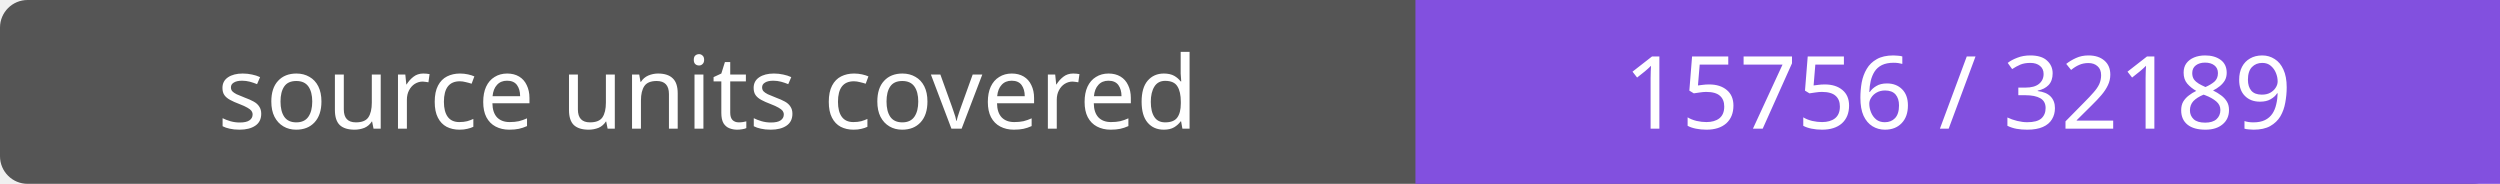
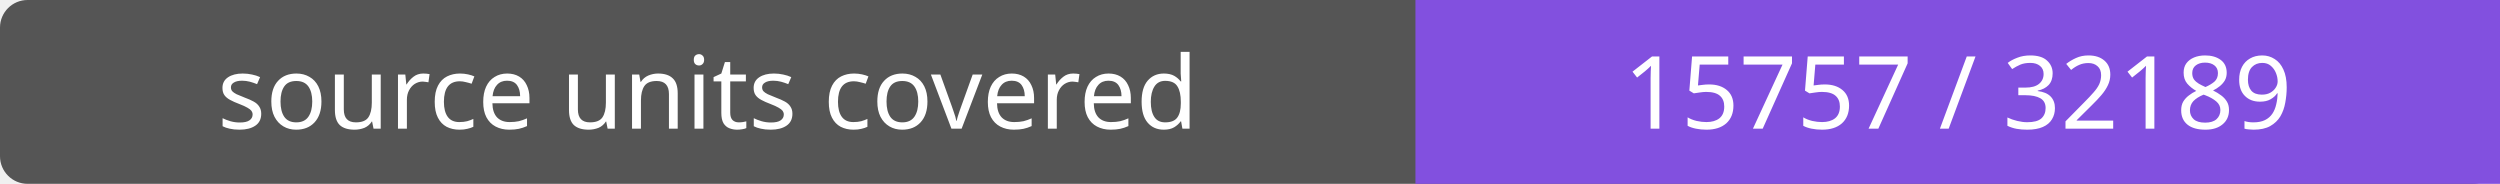
- <svg xmlns="http://www.w3.org/2000/svg" width="272" height="20" role="img" aria-label="source units covered: 15756 / 32189">
+ <svg xmlns="http://www.w3.org/2000/svg" width="272" height="20" role="img" aria-label="source units covered: 15757 / 32189">
  <rect width="272" height="20" rx="3" fill="#555" />
  <path fill="#8250df" d="M154 0h118v20H154z" />
  <g fill="#fff" text-anchor="middle" font-family="Verdana,sans-serif" font-size="11">
    <text x="77.0" y="14">source units covered</text>
-     <text x="213.0" y="14">15756 / 32189</text>
+     <text x="213.0" y="14">15757 / 32189</text>
  </g>
</svg>
